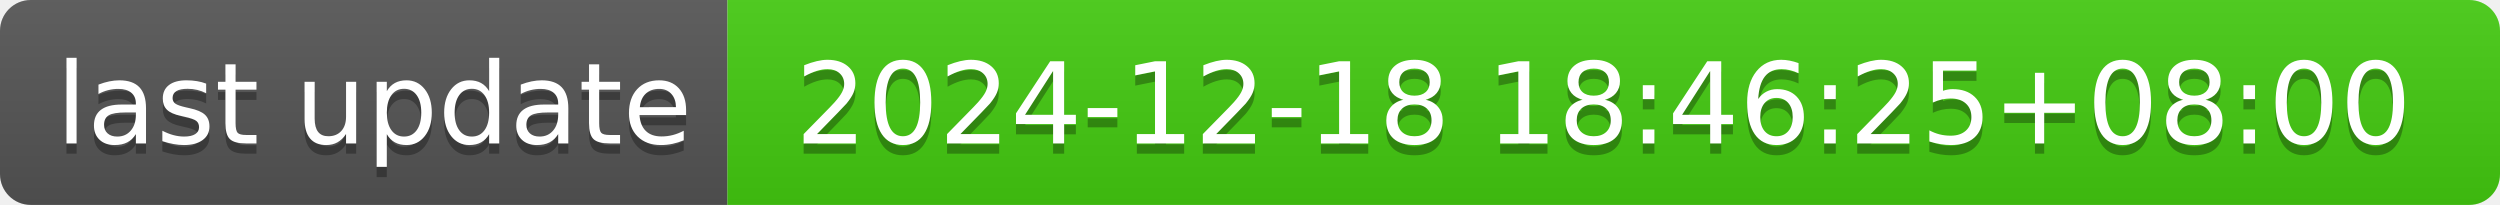
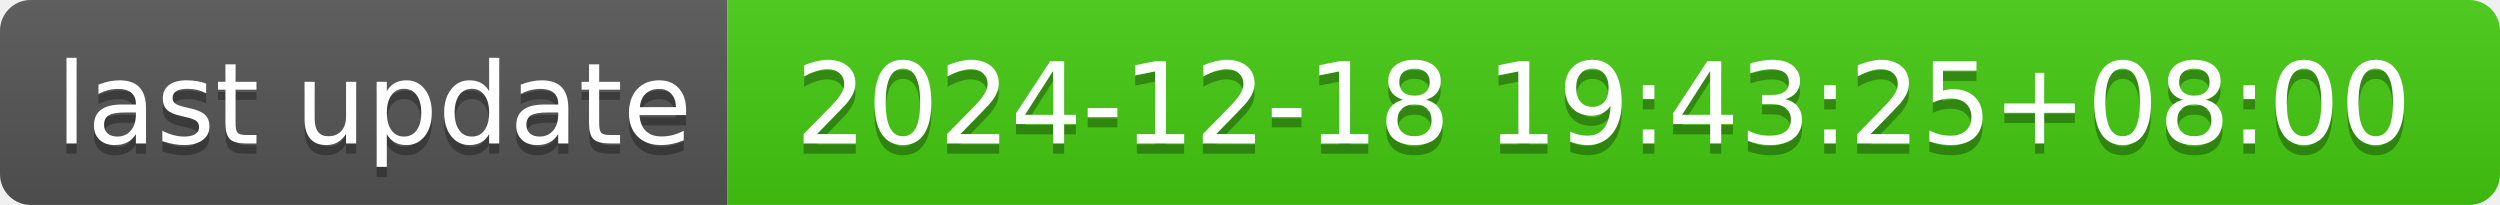
- <svg xmlns="http://www.w3.org/2000/svg" width="244" height="20" role="img" aria-label="last update: 2024-12-18 18:46:25+08:00">
+ <svg xmlns="http://www.w3.org/2000/svg" width="244" height="20" role="img" aria-label="last update: 2024-12-18 19:43:25+08:00">
  <linearGradient id="s" x2="0" y2="100%">
    <stop offset="0" stop-color="#bbb" stop-opacity=".1" />
    <stop offset="1" stop-opacity=".1" />
  </linearGradient>
  <clipPath id="r">
    <rect width="244" height="20" rx="3" fill="#fff" />
  </clipPath>
  <g clip-path="url(#r)">
    <rect width="71" height="20" fill="#555" />
    <rect x="71" width="173" height="20" fill="#4c1" />
    <rect width="244" height="20" fill="url(#s)" />
  </g>
  <g fill="#fff" text-anchor="middle" font-family="Verdana,Geneva,DejaVu Sans,sans-serif" text-rendering="geometricPrecision" font-size="110">
    <text aria-hidden="true" x="365" y="150" fill="#010101" fill-opacity=".3" transform="scale(.1)" textLength="610">last update</text>
    <text x="365" y="140" transform="scale(.1)" fill="#fff" textLength="610">last update</text>
-     <text aria-hidden="true" x="1565" y="150" fill="#010101" fill-opacity=".3" transform="scale(.1)" textLength="1630">2024-12-18 18:46:25+08:00</text>
-     <text x="1565" y="140" transform="scale(.1)" fill="#fff" textLength="1630">2024-12-18 18:46:25+08:00</text>
+     <text aria-hidden="true" x="1565" y="150" fill="#010101" fill-opacity=".3" transform="scale(.1)" textLength="1630">2024-12-18 19:43:25+08:00</text>
+     <text x="1565" y="140" transform="scale(.1)" fill="#fff" textLength="1630">2024-12-18 19:43:25+08:00</text>
  </g>
</svg>
